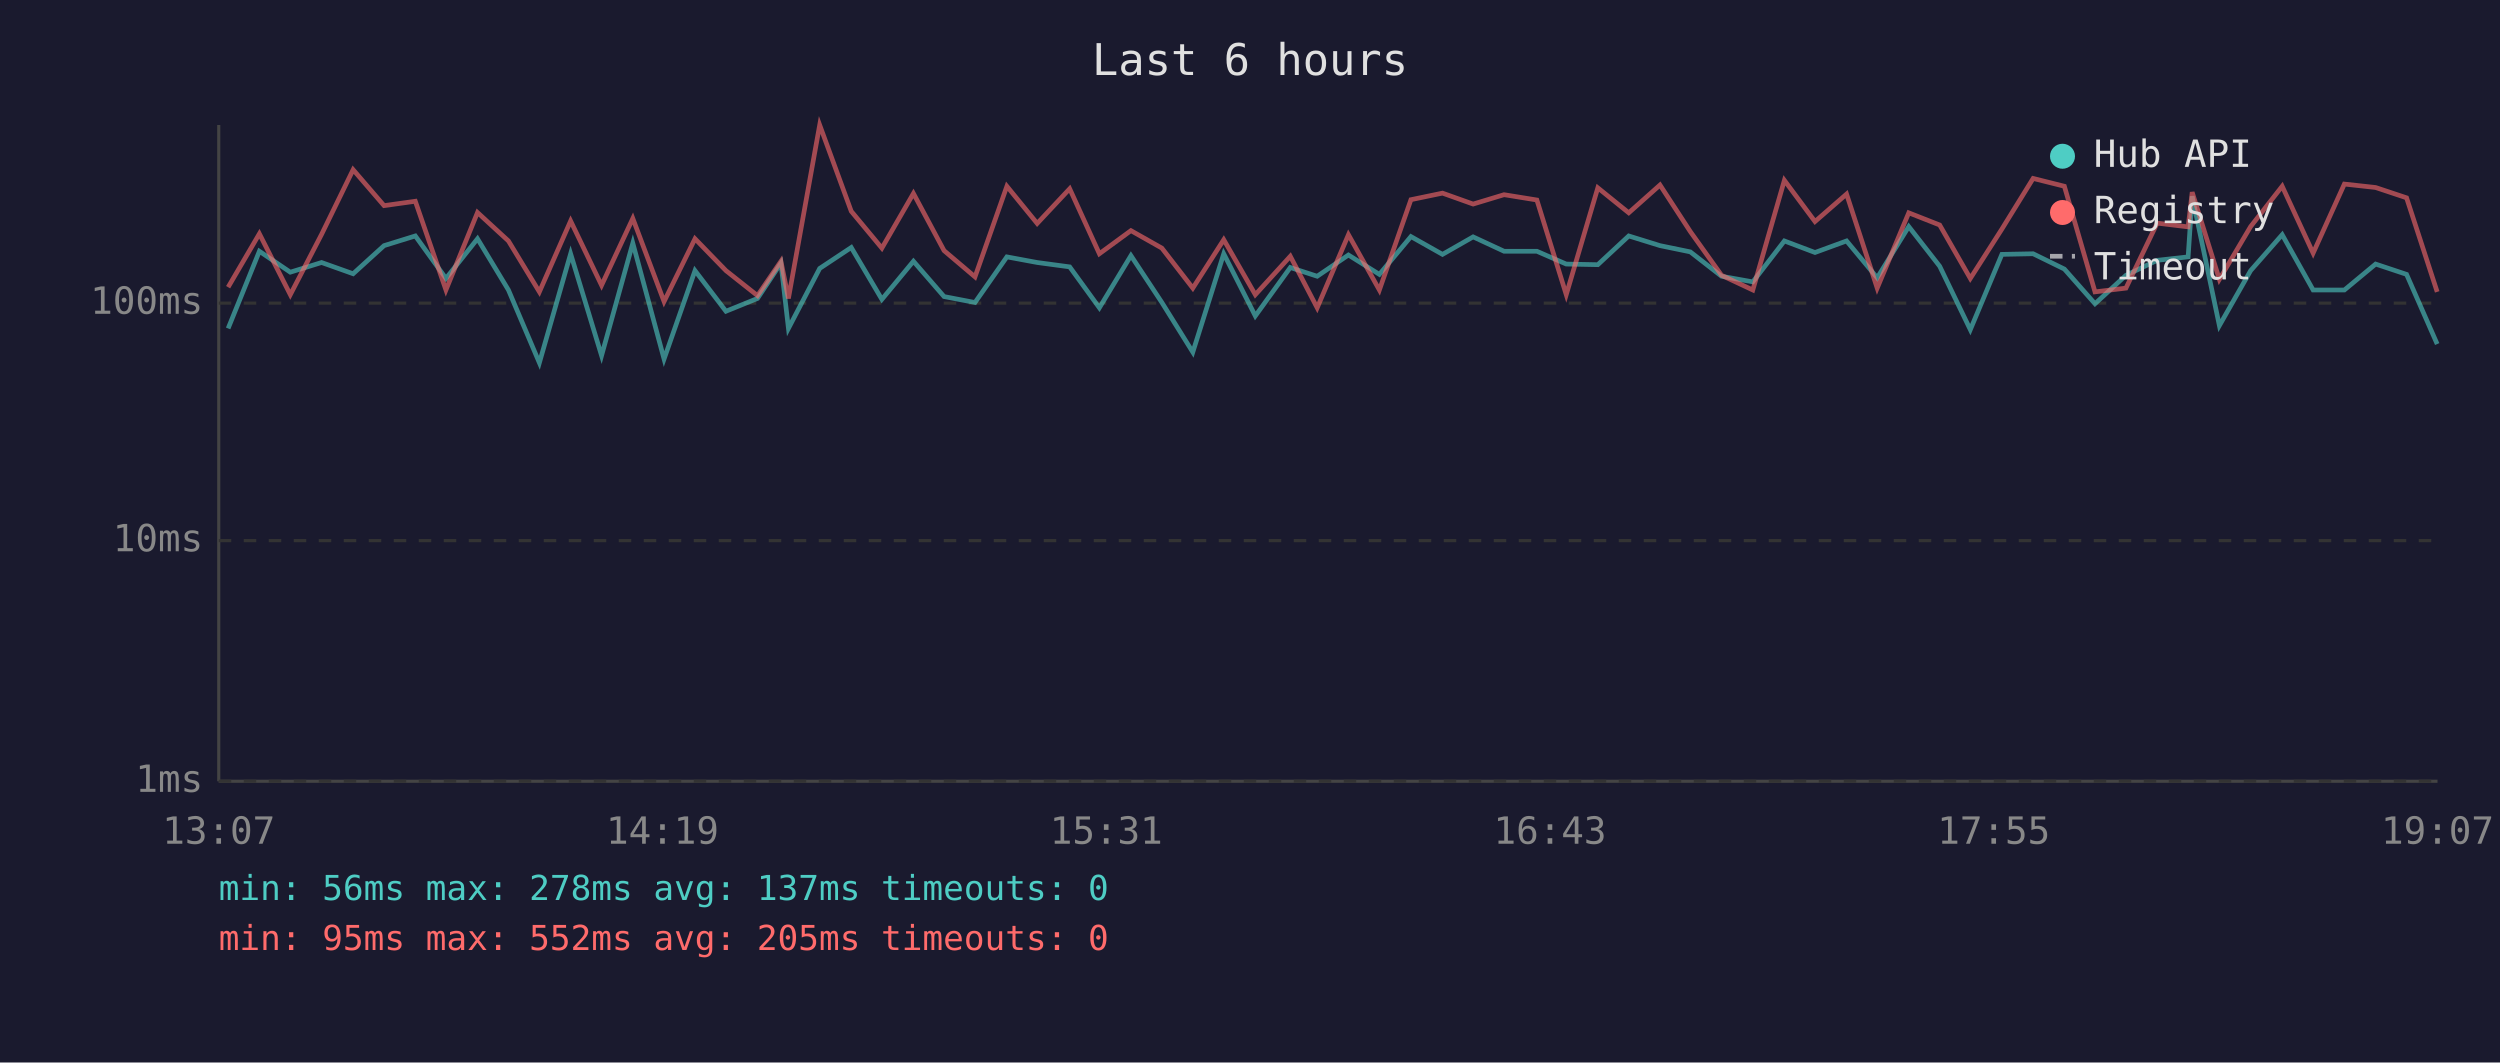
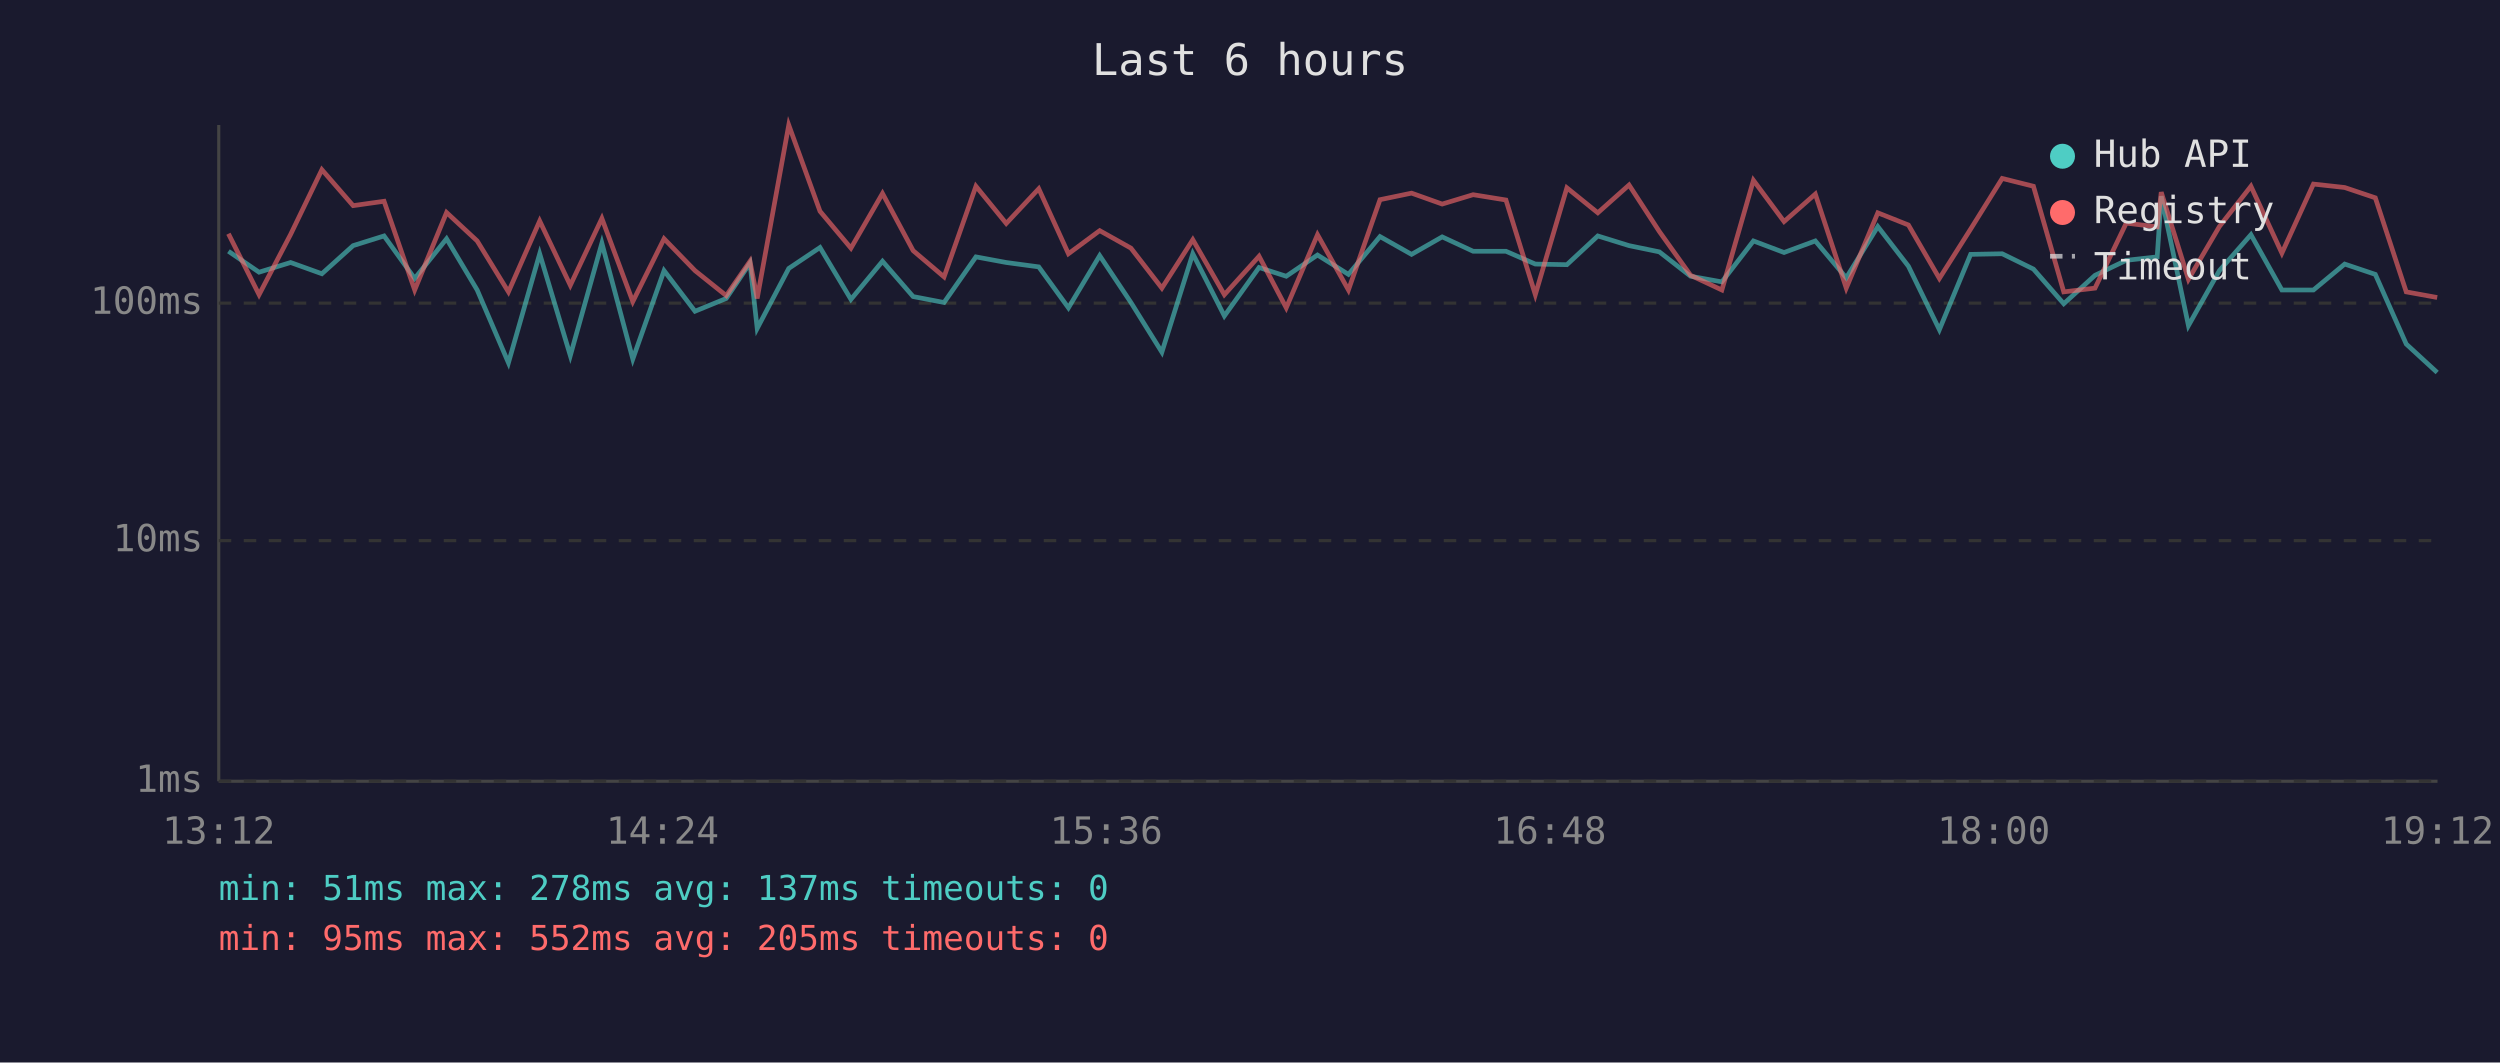
<svg xmlns="http://www.w3.org/2000/svg" viewBox="0 0 800 340" font-family="monospace" font-size="12">
  <rect width="800" height="340" fill="#1a1a2e" />
  <text x="400" y="24" fill="#e0e0e0" font-size="14" text-anchor="middle">Last 6 hours</text>
  <line x1="70" y1="40" x2="70" y2="250" stroke="#444" stroke-width="1" />
  <line x1="70" y1="250" x2="780" y2="250" stroke="#444" stroke-width="1" />
  <line x1="70" y1="250" x2="780" y2="250" stroke="#333" stroke-width="1" stroke-dasharray="4" />
  <text x="65" y="250" fill="#888" text-anchor="end" dominant-baseline="middle">1ms</text>
  <line x1="70" y1="173" x2="780" y2="173" stroke="#333" stroke-width="1" stroke-dasharray="4" />
  <text x="65" y="173" fill="#888" text-anchor="end" dominant-baseline="middle">10ms</text>
  <line x1="70" y1="97" x2="780" y2="97" stroke="#333" stroke-width="1" stroke-dasharray="4" />
  <text x="65" y="97" fill="#888" text-anchor="end" dominant-baseline="middle">100ms</text>
-   <text x="70" y="270" fill="#888" text-anchor="middle">13:07</text>
-   <text x="212" y="270" fill="#888" text-anchor="middle">14:19</text>
-   <text x="354" y="270" fill="#888" text-anchor="middle">15:31</text>
-   <text x="496" y="270" fill="#888" text-anchor="middle">16:43</text>
-   <text x="638" y="270" fill="#888" text-anchor="middle">17:55</text>
-   <text x="780" y="270" fill="#888" text-anchor="middle">19:07</text>
-   <polyline points="73.0,105.1 83.0,80.4 92.9,87.1 102.9,84.0 113.0,87.6 122.9,78.6 132.9,75.5 142.7,89.1 152.8,76.4 162.7,92.8 172.6,116.1 182.6,81.2 192.5,113.8 202.5,77.8 212.5,114.9 222.4,86.6 232.3,99.6 242.4,95.5 249.9,84.2 252.3,105.1 262.3,85.9 272.4,79.2 282.2,95.8 292.3,83.6 302.1,94.9 312.0,96.8 322.2,82.2 331.9,84.0 342.3,85.4 351.8,98.5 361.9,81.8 371.8,96.8 381.7,112.7 391.6,81.2 401.7,101.1 412.9,85.6 421.5,88.4 431.5,81.6 441.4,87.8 451.5,75.7 461.6,81.4 471.4,75.8 481.3,80.4 491.8,80.4 501.2,84.5 511.3,84.7 521.2,75.5 531.2,78.6 540.9,80.6 550.9,88.4 560.9,90.2 571.0,77.1 580.8,80.8 590.9,77.1 600.7,88.9 610.8,72.5 620.7,85.2 630.5,105.5 640.6,81.4 650.6,81.2 660.6,86.1 670.4,97.2 680.3,88.1 690.3,83.3 700.2,82.2 701.5,62.8 710.2,104.2 720.2,86.6 730.3,75.1 740.2,92.8 750.2,92.8 760.2,84.5 770.1,87.8 779.9,110.1" fill="none" stroke="#4ecdc4" stroke-width="1.5" opacity="0.6" />
-   <polyline points="73.0,91.9 83.0,74.8 92.9,94.3 102.9,75.0 113.0,54.3 122.9,65.8 132.9,64.4 142.7,92.8 152.8,68.0 162.7,77.1 172.6,93.4 182.6,70.7 192.5,91.3 202.5,69.9 212.5,96.5 222.4,76.4 232.3,86.6 242.4,94.6 249.9,83.6 252.3,95.5 262.3,40.0 272.4,67.6 282.2,79.4 292.3,61.9 302.1,80.2 312.0,88.6 322.2,59.6 331.9,71.5 342.3,60.4 351.8,81.2 361.9,73.8 371.8,79.4 381.7,92.2 391.6,76.7 401.7,94.3 412.9,82.0 421.5,98.5 431.5,75.1 441.4,92.8 451.5,63.9 461.6,61.8 471.4,65.3 481.3,62.3 491.8,64.0 501.2,94.3 511.3,60.1 521.2,68.1 531.2,59.2 540.9,74.1 550.9,88.1 560.9,92.8 571.0,57.7 580.8,70.9 590.9,62.1 600.7,92.2 610.8,68.1 620.7,72.0 630.5,89.1 640.6,73.3 650.6,57.1 660.6,59.6 670.4,93.4 680.3,92.2 690.3,71.4 700.2,72.6 701.5,61.5 710.2,89.4 720.2,72.5 730.3,59.6 740.2,81.0 750.2,58.9 760.2,60.0 770.1,63.3 779.9,93.4" fill="none" stroke="#ff6b6b" stroke-width="1.5" opacity="0.6" />
+   <text x="70" y="270" fill="#888" text-anchor="middle">13:12</text>
+   <text x="212" y="270" fill="#888" text-anchor="middle">14:24</text>
+   <text x="354" y="270" fill="#888" text-anchor="middle">15:36</text>
+   <text x="496" y="270" fill="#888" text-anchor="middle">16:48</text>
+   <text x="638" y="270" fill="#888" text-anchor="middle">18:00</text>
+   <text x="780" y="270" fill="#888" text-anchor="middle">19:12</text>
+   <polyline points="73.1,80.4 82.9,87.1 93.0,84.0 103.0,87.6 113.0,78.6 122.9,75.5 132.7,89.1 142.9,76.4 152.7,92.8 162.7,116.1 172.7,81.2 182.5,113.8 192.6,77.8 202.5,114.9 212.5,86.6 222.4,99.6 232.4,95.5 240.0,84.2 242.3,105.1 252.4,85.9 262.4,79.2 272.3,95.8 282.4,83.6 292.2,94.9 302.1,96.8 312.3,82.2 322.0,84.0 332.4,85.4 341.9,98.5 351.9,81.8 361.9,96.8 371.8,112.7 381.7,81.2 391.8,101.1 402.9,85.6 411.6,88.4 421.6,81.6 431.5,87.8 441.6,75.7 451.7,81.4 461.5,75.8 471.4,80.4 481.9,80.4 491.3,84.5 501.4,84.7 511.3,75.5 521.3,78.6 531.0,80.6 541.0,88.4 551.0,90.2 561.1,77.1 570.9,80.8 580.9,77.1 590.8,88.9 600.9,72.5 610.7,85.2 620.6,105.5 630.6,81.4 640.7,81.2 650.7,86.1 660.4,97.2 670.4,88.1 680.4,83.3 690.3,82.2 691.6,62.8 700.3,104.2 710.2,86.6 720.3,75.1 730.2,92.8 740.3,92.8 750.3,84.5 760.1,87.8 770.0,110.1 779.9,119.2" fill="none" stroke="#4ecdc4" stroke-width="1.5" opacity="0.6" />
+   <polyline points="73.1,74.8 82.9,94.3 93.0,75.0 103.0,54.3 113.0,65.8 122.9,64.4 132.7,92.8 142.9,68.0 152.7,77.1 162.7,93.4 172.7,70.7 182.5,91.3 192.6,69.9 202.5,96.5 212.5,76.4 222.4,86.6 232.4,94.6 240.0,83.6 242.3,95.5 252.4,40.0 262.4,67.6 272.3,79.4 282.4,61.9 292.2,80.2 302.1,88.6 312.3,59.6 322.0,71.5 332.4,60.4 341.9,81.2 351.9,73.8 361.9,79.4 371.8,92.2 381.7,76.7 391.8,94.3 402.9,82.0 411.6,98.5 421.6,75.1 431.5,92.8 441.6,63.9 451.7,61.8 461.5,65.3 471.4,62.3 481.9,64.0 491.3,94.3 501.4,60.1 511.3,68.1 521.3,59.2 531.0,74.1 541.0,88.1 551.0,92.8 561.1,57.7 570.9,70.9 580.9,62.1 590.8,92.2 600.9,68.1 610.7,72.0 620.6,89.1 630.6,73.3 640.7,57.1 650.7,59.6 660.4,93.4 670.4,92.2 680.4,71.4 690.3,72.6 691.6,61.5 700.3,89.4 710.2,72.5 720.3,59.6 730.2,81.0 740.3,58.9 750.3,60.0 760.1,63.3 770.0,93.4 779.9,95.2" fill="none" stroke="#ff6b6b" stroke-width="1.5" opacity="0.6" />
  <circle cx="660" cy="50" r="4" fill="#4ecdc4" />
  <text x="670" y="50" fill="#e0e0e0" dominant-baseline="middle">Hub API</text>
  <circle cx="660" cy="68" r="4" fill="#ff6b6b" />
  <text x="670" y="68" fill="#e0e0e0" dominant-baseline="middle">Registry</text>
  <line x1="656" y1="82" x2="664" y2="82" stroke="#e0e0e0" stroke-width="1.5" stroke-dasharray="4,3" opacity="0.7" />
  <text x="670" y="86" fill="#e0e0e0" dominant-baseline="middle">Timeout</text>
-   <text x="70" y="288" fill="#4ecdc4" font-size="11">min: 56ms  max: 278ms  avg: 137ms  timeouts: 0</text>
+   <text x="70" y="288" fill="#4ecdc4" font-size="11">min: 51ms  max: 278ms  avg: 137ms  timeouts: 0</text>
  <text x="70" y="304" fill="#ff6b6b" font-size="11">min: 95ms  max: 552ms  avg: 205ms  timeouts: 0</text>
</svg>
